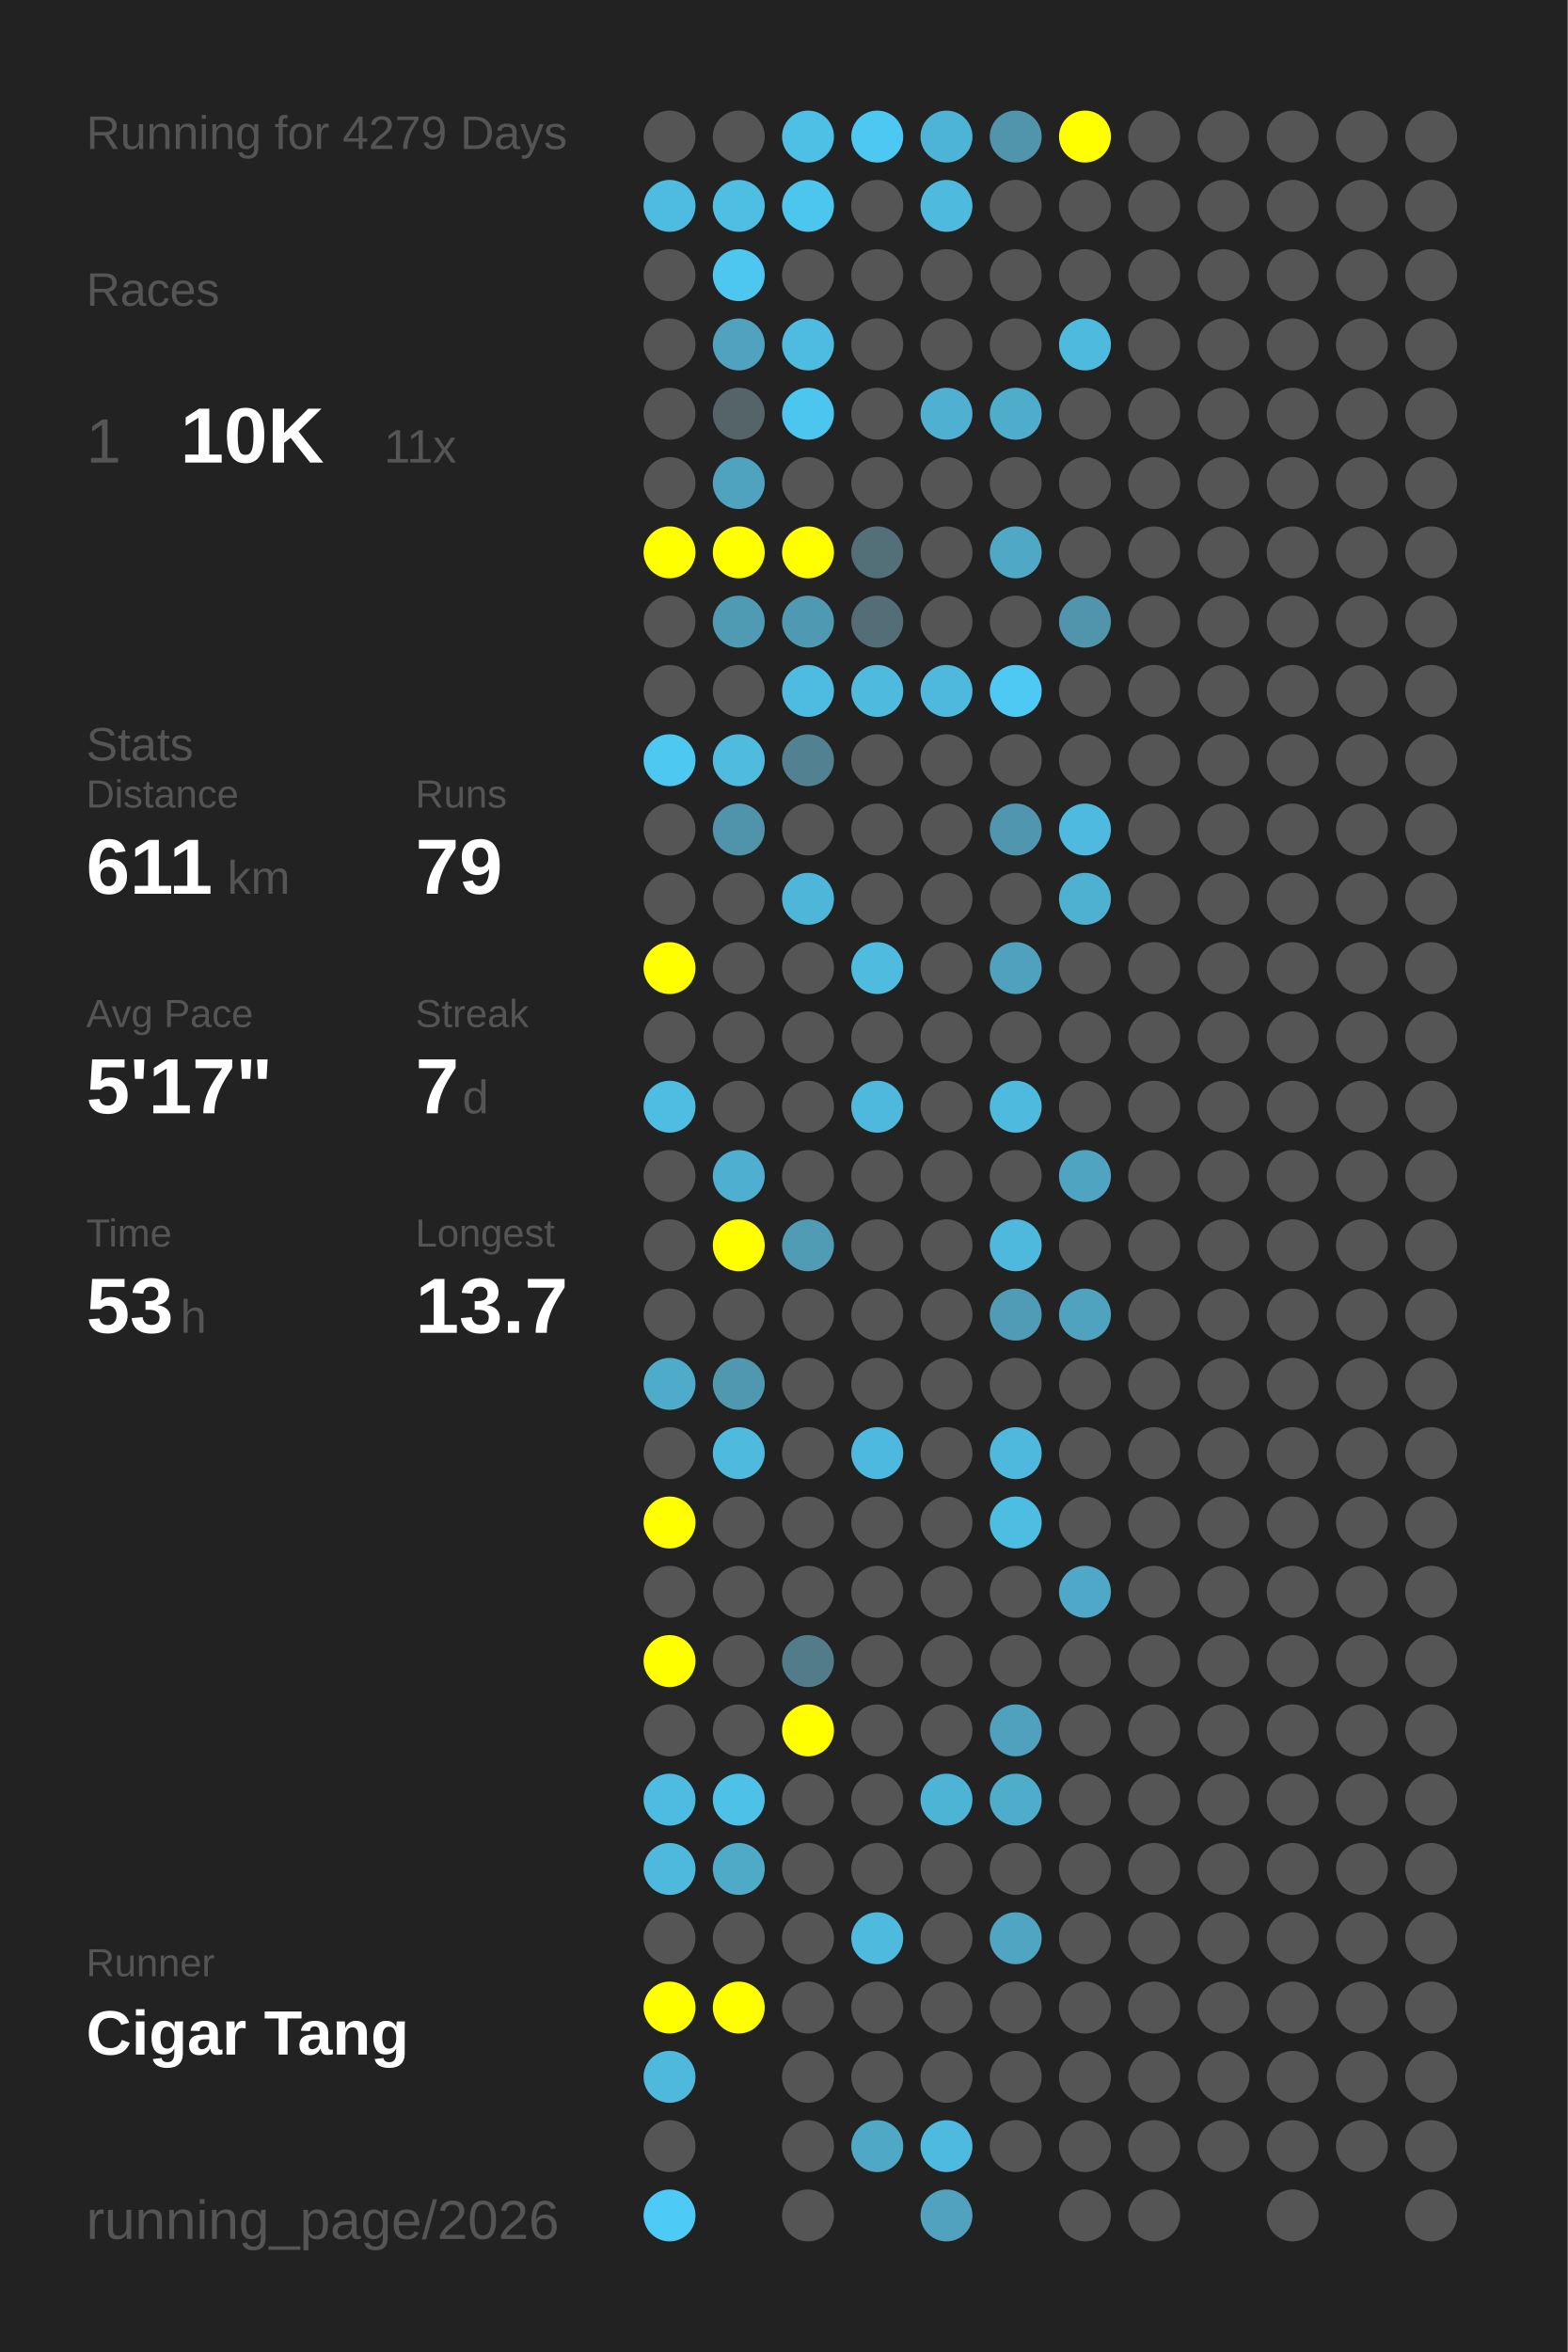
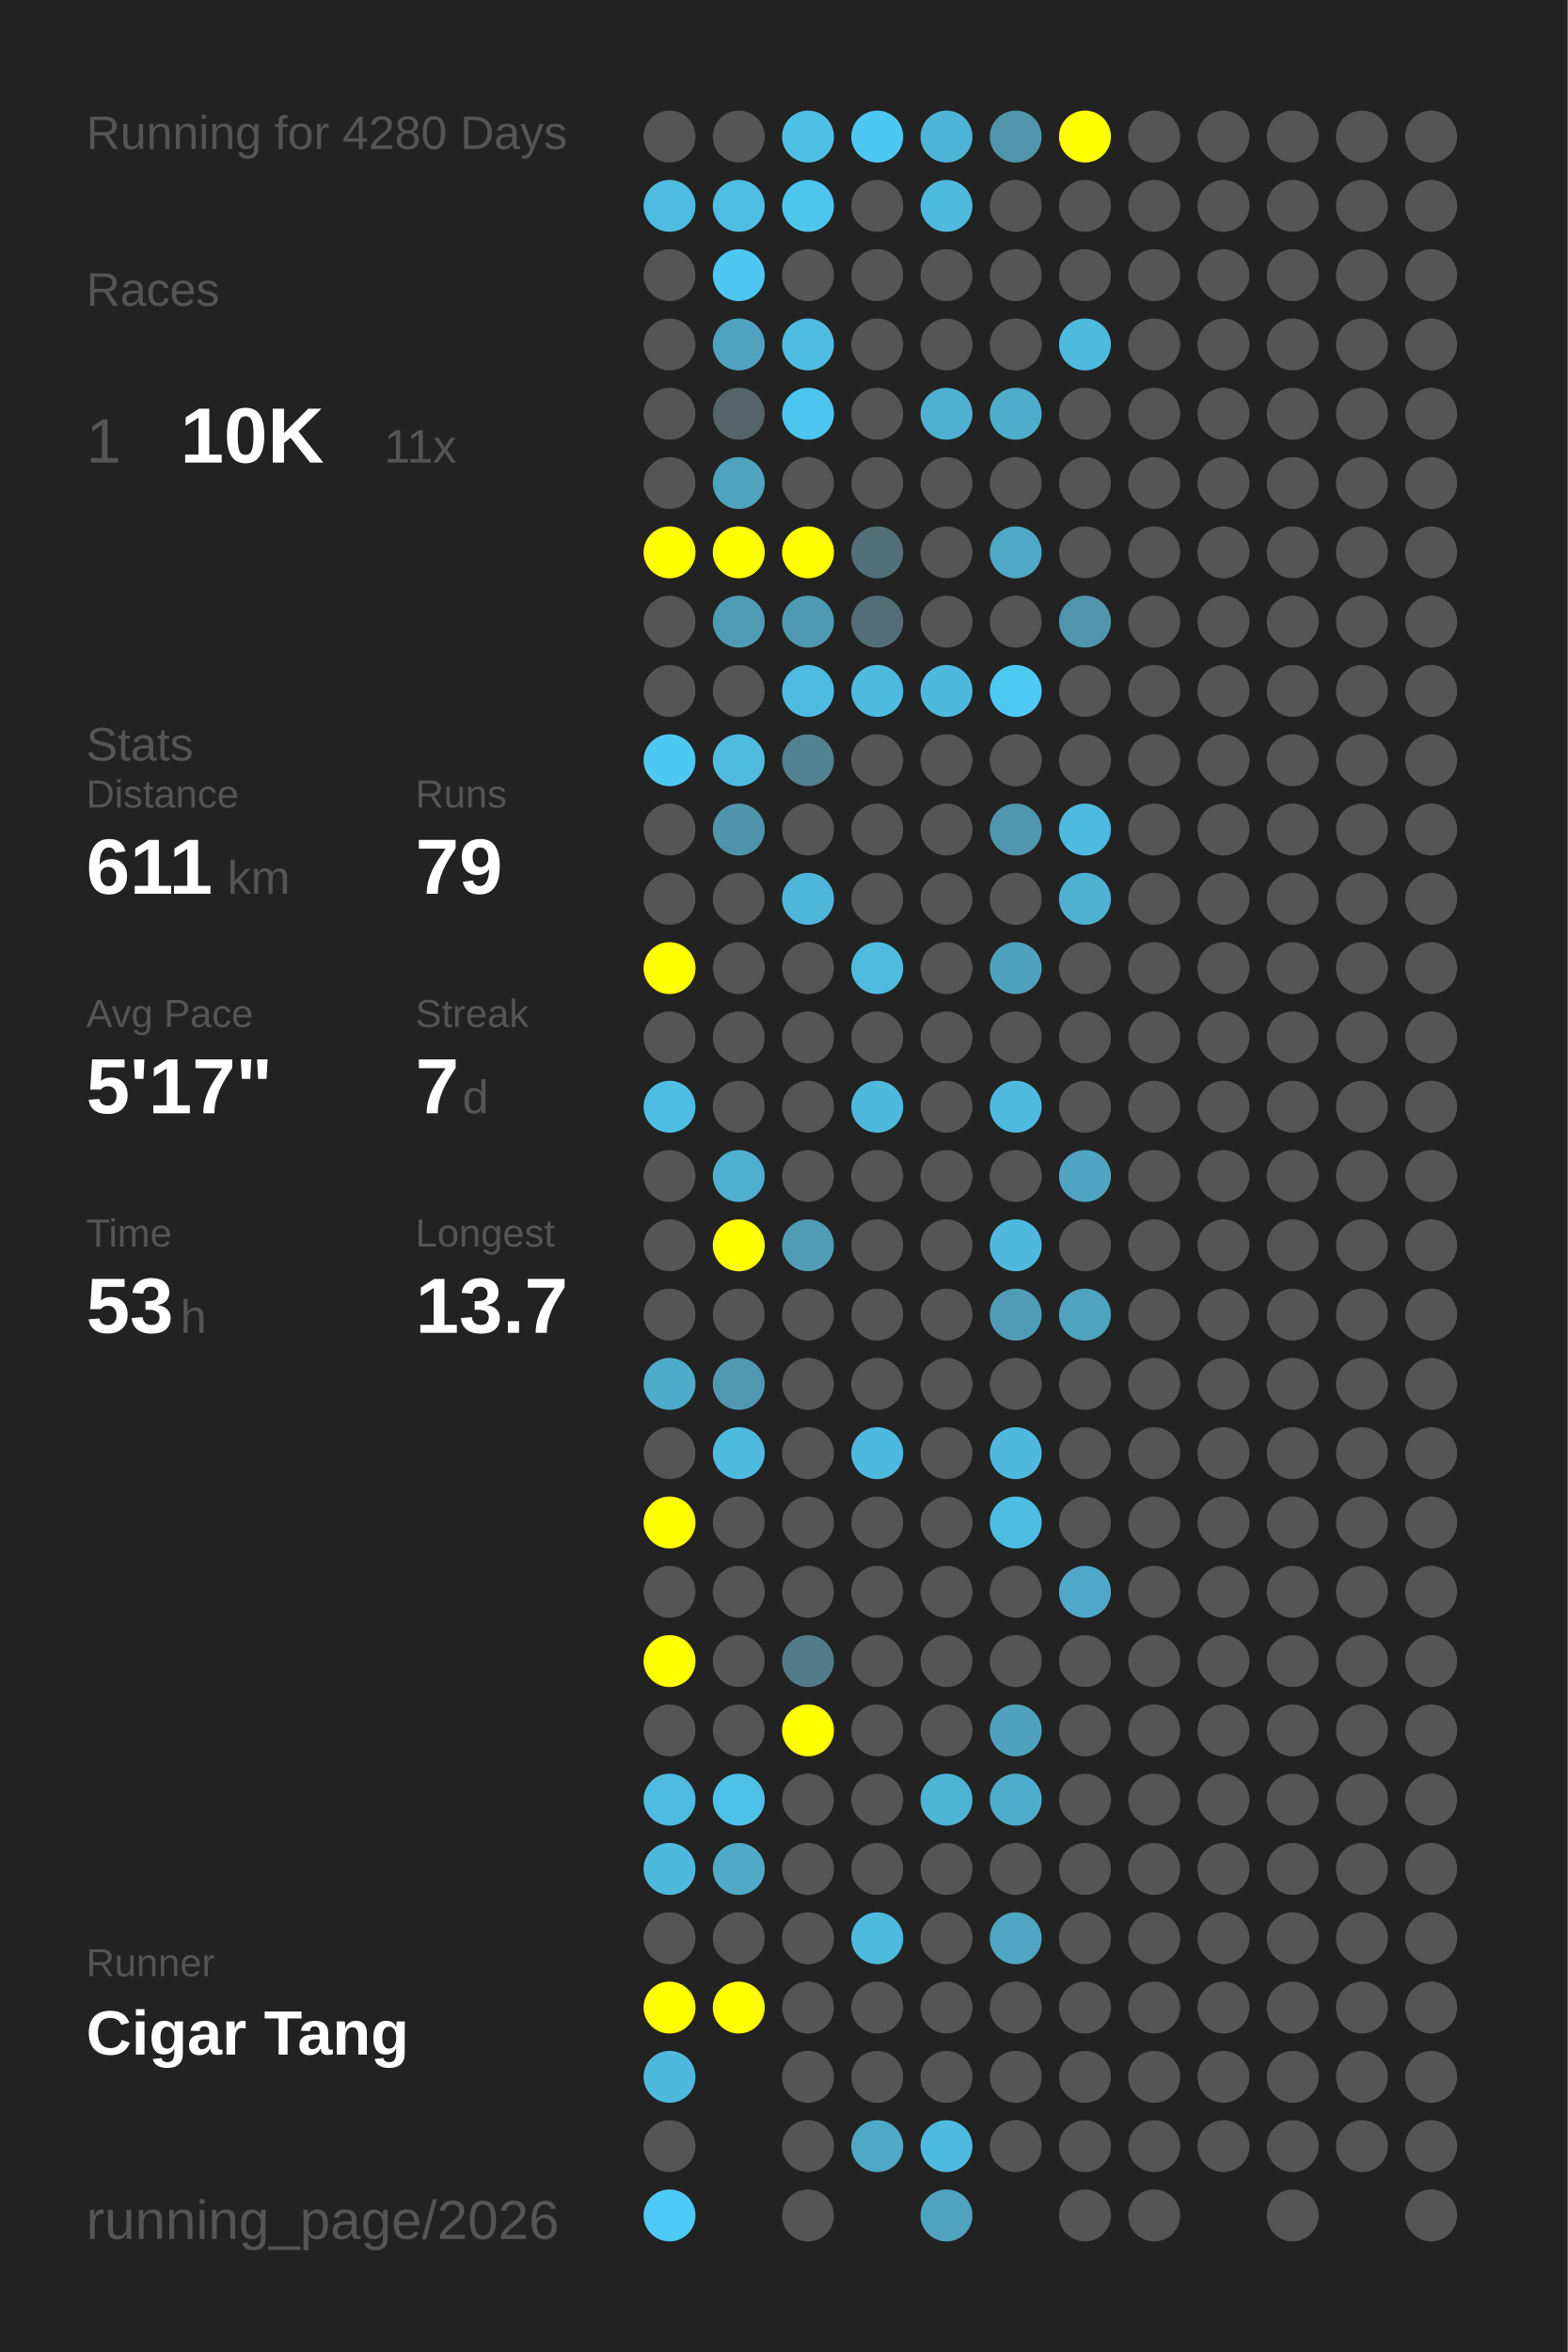
<svg xmlns="http://www.w3.org/2000/svg" baseProfile="full" height="300mm" version="1.1" viewBox="0,0,200,300" width="200mm">
  <defs />
  <rect fill="#222222" height="300" width="200" x="0" y="0" />
-   <text fill="#555555" style="font-size:6px; font-family:Arial;" x="11" y="19">Running for 4279 Days</text>
+   <text fill="#555555" style="font-size:6px; font-family:Arial;" x="11" y="19">Running for 4280 Days</text>
  <text fill="#555555" style="font-size:6px; font-family:Arial;" x="11" y="39">Races</text>
  <text fill="#555555" style="font-size:8px; font-family:Arial;" x="11" y="59">1</text>
  <text fill="#FFFFFF" style="font-size:10px; font-family:Arial; font-weight:bold;" x="23" y="59">10K</text>
  <text fill="#555555" style="font-size:6px; font-family:Arial;" x="49" y="59">11x</text>
  <text fill="#555555" style="font-size:6px; font-family:Arial;" x="11" y="97">Stats</text>
  <text fill="#555555" style="font-size:5px; font-family:Arial;" x="11" y="103">Distance</text>
  <text fill="#FFFFFF" style="font-size:10px; font-family:Arial; font-weight:bold;" x="11" y="114">611</text>
  <text fill="#555555" style="font-size:6px; font-family:Arial;" x="29" y="114">km</text>
  <text fill="#555555" style="font-size:5px; font-family:Arial;" x="53" y="103">Runs</text>
  <text fill="#FFFFFF" style="font-size:10px; font-family:Arial; font-weight:bold;" x="53" y="114">79</text>
  <text fill="#555555" style="font-size:5px; font-family:Arial;" x="11" y="131">Avg Pace</text>
  <text fill="#FFFFFF" style="font-size:10px; font-family:Arial; font-weight:bold;" x="11" y="142">5'17"</text>
  <text fill="#555555" style="font-size:5px; font-family:Arial;" x="53" y="131">Streak</text>
  <text fill="#FFFFFF" style="font-size:10px; font-family:Arial; font-weight:bold;" x="53" y="142">7</text>
  <text fill="#555555" style="font-size:6px; font-family:Arial;" x="59" y="142">d</text>
  <text fill="#555555" style="font-size:5px; font-family:Arial;" x="11" y="159">Time</text>
  <text fill="#FFFFFF" style="font-size:10px; font-family:Arial; font-weight:bold;" x="11" y="170">53</text>
  <text fill="#555555" style="font-size:6px; font-family:Arial;" x="23" y="170">h</text>
  <text fill="#555555" style="font-size:5px; font-family:Arial;" x="53" y="159">Longest</text>
  <text fill="#FFFFFF" style="font-size:10px; font-family:Arial; font-weight:bold;" x="53" y="170">13.7</text>
  <text fill="#555555" style="font-size:5px; font-family:Arial;" x="11" y="252.065">Runner</text>
  <text fill="#FFFFFF" style="font-size:8px; font-family:Arial; font-weight:bold;" x="11" y="262.065">Cigar Tang</text>
  <text fill="#555555" style="font-size:7px; font-family:Arial;" x="11" y="285.581">running_page/2026</text>
  <circle cx="85.417" cy="17.419" fill="#555555" r="3.312" />
  <circle cx="85.417" cy="26.258" fill="#4ebce1" r="3.312" />
  <circle cx="85.417" cy="35.097" fill="#555555" r="3.312" />
  <circle cx="85.417" cy="43.935" fill="#555555" r="3.312" />
  <circle cx="85.417" cy="52.774" fill="#555555" r="3.312" />
  <circle cx="85.417" cy="61.613" fill="#555555" r="3.312" />
  <circle cx="85.417" cy="70.452" fill="#FFFF00" r="3.312" />
  <circle cx="85.417" cy="79.29" fill="#555555" r="3.312" />
  <circle cx="85.417" cy="88.129" fill="#555555" r="3.312" />
  <circle cx="85.417" cy="96.968" fill="#4dc8f1" r="3.312" />
  <circle cx="85.417" cy="105.806" fill="#555555" r="3.312" />
  <circle cx="85.417" cy="114.645" fill="#555555" r="3.312" />
  <circle cx="85.417" cy="123.484" fill="#FFFF00" r="3.312" />
  <circle cx="85.417" cy="132.323" fill="#555555" r="3.312" />
  <circle cx="85.417" cy="141.161" fill="#4ebde2" r="3.312" />
  <circle cx="85.417" cy="150" fill="#555555" r="3.312" />
  <circle cx="85.417" cy="158.839" fill="#555555" r="3.312" />
  <circle cx="85.417" cy="167.677" fill="#555555" r="3.312" />
  <circle cx="85.417" cy="176.516" fill="#4fabca" r="3.312" />
  <circle cx="85.417" cy="185.355" fill="#555555" r="3.312" />
  <circle cx="85.417" cy="194.194" fill="#FFFF00" r="3.312" />
  <circle cx="85.417" cy="203.032" fill="#555555" r="3.312" />
  <circle cx="85.417" cy="211.871" fill="#FFFF00" r="3.312" />
  <circle cx="85.417" cy="220.71" fill="#555555" r="3.312" />
  <circle cx="85.417" cy="229.548" fill="#4ebbe0" r="3.312" />
  <circle cx="85.417" cy="238.387" fill="#4eb9dd" r="3.312" />
  <circle cx="85.417" cy="247.226" fill="#555555" r="3.312" />
  <circle cx="85.417" cy="256.065" fill="#FFFF00" r="3.312" />
  <circle cx="85.417" cy="264.903" fill="#4eb9dd" r="3.312" />
  <circle cx="85.417" cy="273.742" fill="#555555" r="3.312" />
  <circle cx="85.417" cy="282.581" fill="#4dcaf5" r="3.312" />
  <circle cx="94.25" cy="17.419" fill="#555555" r="3.312" />
  <circle cx="94.25" cy="26.258" fill="#4ebee3" r="3.312" />
  <circle cx="94.25" cy="35.097" fill="#4dc7f0" r="3.312" />
  <circle cx="94.25" cy="43.935" fill="#50a2be" r="3.312" />
  <circle cx="94.25" cy="52.774" fill="#546469" r="3.312" />
  <circle cx="94.25" cy="61.613" fill="#4fa3bf" r="3.312" />
  <circle cx="94.25" cy="70.452" fill="#FFFF00" r="3.312" />
  <circle cx="94.25" cy="79.29" fill="#509bb4" r="3.312" />
  <circle cx="94.25" cy="88.129" fill="#555555" r="3.312" />
  <circle cx="94.25" cy="96.968" fill="#4ebbdf" r="3.312" />
  <circle cx="94.25" cy="105.806" fill="#5094ab" r="3.312" />
  <circle cx="94.25" cy="114.645" fill="#555555" r="3.312" />
  <circle cx="94.25" cy="123.484" fill="#555555" r="3.312" />
  <circle cx="94.25" cy="132.323" fill="#555555" r="3.312" />
  <circle cx="94.25" cy="141.161" fill="#555555" r="3.312" />
  <circle cx="94.25" cy="150" fill="#4fafd0" r="3.312" />
  <circle cx="94.25" cy="158.839" fill="#FFFF00" r="3.312" />
  <circle cx="94.25" cy="167.677" fill="#555555" r="3.312" />
  <circle cx="94.25" cy="176.516" fill="#5098b0" r="3.312" />
  <circle cx="94.25" cy="185.355" fill="#4ebade" r="3.312" />
  <circle cx="94.25" cy="194.194" fill="#555555" r="3.312" />
  <circle cx="94.25" cy="203.032" fill="#555555" r="3.312" />
  <circle cx="94.25" cy="211.871" fill="#555555" r="3.312" />
  <circle cx="94.25" cy="220.71" fill="#555555" r="3.312" />
  <circle cx="94.25" cy="229.548" fill="#4ec1e8" r="3.312" />
  <circle cx="94.25" cy="238.387" fill="#4faac8" r="3.312" />
  <circle cx="94.25" cy="247.226" fill="#555555" r="3.312" />
  <circle cx="94.25" cy="256.065" fill="#FFFF00" r="3.312" />
  <circle cx="103.083" cy="17.419" fill="#4ec0e6" r="3.312" />
  <circle cx="103.083" cy="26.258" fill="#4dc6ee" r="3.312" />
  <circle cx="103.083" cy="35.097" fill="#555555" r="3.312" />
  <circle cx="103.083" cy="43.935" fill="#4ebce1" r="3.312" />
  <circle cx="103.083" cy="52.774" fill="#4dc6ef" r="3.312" />
  <circle cx="103.083" cy="61.613" fill="#555555" r="3.312" />
  <circle cx="103.083" cy="70.452" fill="#FFFF00" r="3.312" />
  <circle cx="103.083" cy="79.29" fill="#5099b2" r="3.312" />
  <circle cx="103.083" cy="88.129" fill="#4ebce1" r="3.312" />
  <circle cx="103.083" cy="96.968" fill="#528191" r="3.312" />
  <circle cx="103.083" cy="105.806" fill="#555555" r="3.312" />
  <circle cx="103.083" cy="114.645" fill="#4eb6d9" r="3.312" />
  <circle cx="103.083" cy="123.484" fill="#555555" r="3.312" />
  <circle cx="103.083" cy="132.323" fill="#555555" r="3.312" />
  <circle cx="103.083" cy="141.161" fill="#555555" r="3.312" />
  <circle cx="103.083" cy="150" fill="#555555" r="3.312" />
  <circle cx="103.083" cy="158.839" fill="#509cb5" r="3.312" />
  <circle cx="103.083" cy="167.677" fill="#555555" r="3.312" />
  <circle cx="103.083" cy="176.516" fill="#555555" r="3.312" />
  <circle cx="103.083" cy="185.355" fill="#555555" r="3.312" />
  <circle cx="103.083" cy="194.194" fill="#555555" r="3.312" />
  <circle cx="103.083" cy="203.032" fill="#555555" r="3.312" />
  <circle cx="103.083" cy="211.871" fill="#527c8a" r="3.312" />
  <circle cx="103.083" cy="220.71" fill="#FFFF00" r="3.312" />
  <circle cx="103.083" cy="229.548" fill="#555555" r="3.312" />
  <circle cx="103.083" cy="238.387" fill="#555555" r="3.312" />
  <circle cx="103.083" cy="247.226" fill="#555555" r="3.312" />
  <circle cx="103.083" cy="256.065" fill="#555555" r="3.312" />
  <circle cx="103.083" cy="264.903" fill="#555555" r="3.312" />
  <circle cx="103.083" cy="273.742" fill="#555555" r="3.312" />
  <circle cx="103.083" cy="282.581" fill="#555555" r="3.312" />
  <circle cx="111.917" cy="17.419" fill="#4dc8f2" r="3.312" />
  <circle cx="111.917" cy="26.258" fill="#555555" r="3.312" />
  <circle cx="111.917" cy="35.097" fill="#555555" r="3.312" />
  <circle cx="111.917" cy="43.935" fill="#555555" r="3.312" />
  <circle cx="111.917" cy="52.774" fill="#555555" r="3.312" />
  <circle cx="111.917" cy="61.613" fill="#555555" r="3.312" />
  <circle cx="111.917" cy="70.452" fill="#537079" r="3.312" />
  <circle cx="111.917" cy="79.29" fill="#536e77" r="3.312" />
  <circle cx="111.917" cy="88.129" fill="#4ebade" r="3.312" />
  <circle cx="111.917" cy="96.968" fill="#555555" r="3.312" />
  <circle cx="111.917" cy="105.806" fill="#555555" r="3.312" />
  <circle cx="111.917" cy="114.645" fill="#555555" r="3.312" />
  <circle cx="111.917" cy="123.484" fill="#4ebbdf" r="3.312" />
  <circle cx="111.917" cy="132.323" fill="#555555" r="3.312" />
  <circle cx="111.917" cy="141.161" fill="#4eb9dd" r="3.312" />
  <circle cx="111.917" cy="150" fill="#555555" r="3.312" />
  <circle cx="111.917" cy="158.839" fill="#555555" r="3.312" />
  <circle cx="111.917" cy="167.677" fill="#555555" r="3.312" />
  <circle cx="111.917" cy="176.516" fill="#555555" r="3.312" />
  <circle cx="111.917" cy="185.355" fill="#4eb9de" r="3.312" />
  <circle cx="111.917" cy="194.194" fill="#555555" r="3.312" />
  <circle cx="111.917" cy="203.032" fill="#555555" r="3.312" />
  <circle cx="111.917" cy="211.871" fill="#555555" r="3.312" />
  <circle cx="111.917" cy="220.71" fill="#555555" r="3.312" />
  <circle cx="111.917" cy="229.548" fill="#555555" r="3.312" />
  <circle cx="111.917" cy="238.387" fill="#555555" r="3.312" />
  <circle cx="111.917" cy="247.226" fill="#4ebade" r="3.312" />
  <circle cx="111.917" cy="256.065" fill="#555555" r="3.312" />
  <circle cx="111.917" cy="264.903" fill="#555555" r="3.312" />
  <circle cx="111.917" cy="273.742" fill="#4fa8c6" r="3.312" />
  <circle cx="120.75" cy="17.419" fill="#4eb4d7" r="3.312" />
  <circle cx="120.75" cy="26.258" fill="#4ebade" r="3.312" />
  <circle cx="120.75" cy="35.097" fill="#555555" r="3.312" />
  <circle cx="120.75" cy="43.935" fill="#555555" r="3.312" />
  <circle cx="120.75" cy="52.774" fill="#4fb0d1" r="3.312" />
  <circle cx="120.75" cy="61.613" fill="#555555" r="3.312" />
  <circle cx="120.75" cy="70.452" fill="#555555" r="3.312" />
  <circle cx="120.75" cy="79.29" fill="#555555" r="3.312" />
  <circle cx="120.75" cy="88.129" fill="#4eb9dd" r="3.312" />
  <circle cx="120.75" cy="96.968" fill="#555555" r="3.312" />
  <circle cx="120.75" cy="105.806" fill="#555555" r="3.312" />
  <circle cx="120.75" cy="114.645" fill="#555555" r="3.312" />
  <circle cx="120.75" cy="123.484" fill="#555555" r="3.312" />
  <circle cx="120.75" cy="132.323" fill="#555555" r="3.312" />
  <circle cx="120.75" cy="141.161" fill="#555555" r="3.312" />
  <circle cx="120.75" cy="150" fill="#555555" r="3.312" />
  <circle cx="120.75" cy="158.839" fill="#555555" r="3.312" />
  <circle cx="120.75" cy="167.677" fill="#555555" r="3.312" />
  <circle cx="120.75" cy="176.516" fill="#555555" r="3.312" />
  <circle cx="120.75" cy="185.355" fill="#555555" r="3.312" />
  <circle cx="120.75" cy="194.194" fill="#555555" r="3.312" />
  <circle cx="120.75" cy="203.032" fill="#555555" r="3.312" />
  <circle cx="120.75" cy="211.871" fill="#555555" r="3.312" />
  <circle cx="120.75" cy="220.71" fill="#555555" r="3.312" />
  <circle cx="120.75" cy="229.548" fill="#4eb4d6" r="3.312" />
  <circle cx="120.75" cy="238.387" fill="#555555" r="3.312" />
  <circle cx="120.75" cy="247.226" fill="#555555" r="3.312" />
  <circle cx="120.75" cy="256.065" fill="#555555" r="3.312" />
  <circle cx="120.75" cy="264.903" fill="#555555" r="3.312" />
  <circle cx="120.75" cy="273.742" fill="#4ebadf" r="3.312" />
  <circle cx="120.75" cy="282.581" fill="#50a2bf" r="3.312" />
  <circle cx="129.583" cy="17.419" fill="#5095ac" r="3.312" />
  <circle cx="129.583" cy="26.258" fill="#555555" r="3.312" />
  <circle cx="129.583" cy="35.097" fill="#555555" r="3.312" />
  <circle cx="129.583" cy="43.935" fill="#555555" r="3.312" />
  <circle cx="129.583" cy="52.774" fill="#4fadcc" r="3.312" />
  <circle cx="129.583" cy="61.613" fill="#555555" r="3.312" />
  <circle cx="129.583" cy="70.452" fill="#4fa8c6" r="3.312" />
  <circle cx="129.583" cy="79.29" fill="#555555" r="3.312" />
  <circle cx="129.583" cy="88.129" fill="#4dc9f3" r="3.312" />
  <circle cx="129.583" cy="96.968" fill="#555555" r="3.312" />
  <circle cx="129.583" cy="105.806" fill="#5096ae" r="3.312" />
  <circle cx="129.583" cy="114.645" fill="#555555" r="3.312" />
  <circle cx="129.583" cy="123.484" fill="#50a1bd" r="3.312" />
  <circle cx="129.583" cy="132.323" fill="#555555" r="3.312" />
  <circle cx="129.583" cy="141.161" fill="#4ebade" r="3.312" />
  <circle cx="129.583" cy="150" fill="#555555" r="3.312" />
  <circle cx="129.583" cy="158.839" fill="#4eb9dd" r="3.312" />
  <circle cx="129.583" cy="167.677" fill="#509cb6" r="3.312" />
  <circle cx="129.583" cy="176.516" fill="#555555" r="3.312" />
  <circle cx="129.583" cy="185.355" fill="#4eb9dd" r="3.312" />
  <circle cx="129.583" cy="194.194" fill="#4ebde2" r="3.312" />
  <circle cx="129.583" cy="203.032" fill="#555555" r="3.312" />
  <circle cx="129.583" cy="211.871" fill="#555555" r="3.312" />
  <circle cx="129.583" cy="220.71" fill="#50a1bd" r="3.312" />
  <circle cx="129.583" cy="229.548" fill="#4fadcc" r="3.312" />
  <circle cx="129.583" cy="238.387" fill="#555555" r="3.312" />
  <circle cx="129.583" cy="247.226" fill="#4fa5c2" r="3.312" />
  <circle cx="129.583" cy="256.065" fill="#555555" r="3.312" />
  <circle cx="129.583" cy="264.903" fill="#555555" r="3.312" />
  <circle cx="129.583" cy="273.742" fill="#555555" r="3.312" />
  <circle cx="138.417" cy="17.419" fill="#FFFF00" r="3.312" />
  <circle cx="138.417" cy="26.258" fill="#555555" r="3.312" />
  <circle cx="138.417" cy="35.097" fill="#555555" r="3.312" />
  <circle cx="138.417" cy="43.935" fill="#4ebade" r="3.312" />
  <circle cx="138.417" cy="52.774" fill="#555555" r="3.312" />
  <circle cx="138.417" cy="61.613" fill="#555555" r="3.312" />
  <circle cx="138.417" cy="70.452" fill="#555555" r="3.312" />
  <circle cx="138.417" cy="79.29" fill="#5095ac" r="3.312" />
  <circle cx="138.417" cy="88.129" fill="#555555" r="3.312" />
  <circle cx="138.417" cy="96.968" fill="#555555" r="3.312" />
  <circle cx="138.417" cy="105.806" fill="#4ebadf" r="3.312" />
  <circle cx="138.417" cy="114.645" fill="#4fb1d2" r="3.312" />
  <circle cx="138.417" cy="123.484" fill="#555555" r="3.312" />
  <circle cx="138.417" cy="132.323" fill="#555555" r="3.312" />
  <circle cx="138.417" cy="141.161" fill="#555555" r="3.312" />
  <circle cx="138.417" cy="150" fill="#4fa5c1" r="3.312" />
  <circle cx="138.417" cy="158.839" fill="#555555" r="3.312" />
  <circle cx="138.417" cy="167.677" fill="#4fa3bf" r="3.312" />
  <circle cx="138.417" cy="176.516" fill="#555555" r="3.312" />
  <circle cx="138.417" cy="185.355" fill="#555555" r="3.312" />
  <circle cx="138.417" cy="194.194" fill="#555555" r="3.312" />
  <circle cx="138.417" cy="203.032" fill="#4fa8c7" r="3.312" />
  <circle cx="138.417" cy="211.871" fill="#555555" r="3.312" />
  <circle cx="138.417" cy="220.71" fill="#555555" r="3.312" />
  <circle cx="138.417" cy="229.548" fill="#555555" r="3.312" />
  <circle cx="138.417" cy="238.387" fill="#555555" r="3.312" />
  <circle cx="138.417" cy="247.226" fill="#555555" r="3.312" />
  <circle cx="138.417" cy="256.065" fill="#555555" r="3.312" />
  <circle cx="138.417" cy="264.903" fill="#555555" r="3.312" />
  <circle cx="138.417" cy="273.742" fill="#555555" r="3.312" />
  <circle cx="138.417" cy="282.581" fill="#555555" r="3.312" />
  <circle cx="147.25" cy="17.419" fill="#555555" r="3.312" />
  <circle cx="147.25" cy="26.258" fill="#555555" r="3.312" />
  <circle cx="147.25" cy="35.097" fill="#555555" r="3.312" />
  <circle cx="147.25" cy="43.935" fill="#555555" r="3.312" />
  <circle cx="147.25" cy="52.774" fill="#555555" r="3.312" />
  <circle cx="147.25" cy="61.613" fill="#555555" r="3.312" />
  <circle cx="147.25" cy="70.452" fill="#555555" r="3.312" />
  <circle cx="147.25" cy="79.29" fill="#555555" r="3.312" />
  <circle cx="147.25" cy="88.129" fill="#555555" r="3.312" />
  <circle cx="147.25" cy="96.968" fill="#555555" r="3.312" />
  <circle cx="147.25" cy="105.806" fill="#555555" r="3.312" />
  <circle cx="147.25" cy="114.645" fill="#555555" r="3.312" />
  <circle cx="147.25" cy="123.484" fill="#555555" r="3.312" />
  <circle cx="147.25" cy="132.323" fill="#555555" r="3.312" />
  <circle cx="147.25" cy="141.161" fill="#555555" r="3.312" />
  <circle cx="147.25" cy="150" fill="#555555" r="3.312" />
  <circle cx="147.25" cy="158.839" fill="#555555" r="3.312" />
  <circle cx="147.25" cy="167.677" fill="#555555" r="3.312" />
  <circle cx="147.25" cy="176.516" fill="#555555" r="3.312" />
  <circle cx="147.25" cy="185.355" fill="#555555" r="3.312" />
  <circle cx="147.25" cy="194.194" fill="#555555" r="3.312" />
  <circle cx="147.25" cy="203.032" fill="#555555" r="3.312" />
  <circle cx="147.25" cy="211.871" fill="#555555" r="3.312" />
  <circle cx="147.25" cy="220.71" fill="#555555" r="3.312" />
  <circle cx="147.25" cy="229.548" fill="#555555" r="3.312" />
  <circle cx="147.25" cy="238.387" fill="#555555" r="3.312" />
  <circle cx="147.25" cy="247.226" fill="#555555" r="3.312" />
  <circle cx="147.25" cy="256.065" fill="#555555" r="3.312" />
  <circle cx="147.25" cy="264.903" fill="#555555" r="3.312" />
  <circle cx="147.25" cy="273.742" fill="#555555" r="3.312" />
  <circle cx="147.25" cy="282.581" fill="#555555" r="3.312" />
  <circle cx="156.083" cy="17.419" fill="#555555" r="3.312" />
  <circle cx="156.083" cy="26.258" fill="#555555" r="3.312" />
  <circle cx="156.083" cy="35.097" fill="#555555" r="3.312" />
  <circle cx="156.083" cy="43.935" fill="#555555" r="3.312" />
  <circle cx="156.083" cy="52.774" fill="#555555" r="3.312" />
  <circle cx="156.083" cy="61.613" fill="#555555" r="3.312" />
  <circle cx="156.083" cy="70.452" fill="#555555" r="3.312" />
  <circle cx="156.083" cy="79.29" fill="#555555" r="3.312" />
  <circle cx="156.083" cy="88.129" fill="#555555" r="3.312" />
  <circle cx="156.083" cy="96.968" fill="#555555" r="3.312" />
  <circle cx="156.083" cy="105.806" fill="#555555" r="3.312" />
  <circle cx="156.083" cy="114.645" fill="#555555" r="3.312" />
  <circle cx="156.083" cy="123.484" fill="#555555" r="3.312" />
  <circle cx="156.083" cy="132.323" fill="#555555" r="3.312" />
  <circle cx="156.083" cy="141.161" fill="#555555" r="3.312" />
  <circle cx="156.083" cy="150" fill="#555555" r="3.312" />
  <circle cx="156.083" cy="158.839" fill="#555555" r="3.312" />
  <circle cx="156.083" cy="167.677" fill="#555555" r="3.312" />
  <circle cx="156.083" cy="176.516" fill="#555555" r="3.312" />
  <circle cx="156.083" cy="185.355" fill="#555555" r="3.312" />
  <circle cx="156.083" cy="194.194" fill="#555555" r="3.312" />
  <circle cx="156.083" cy="203.032" fill="#555555" r="3.312" />
  <circle cx="156.083" cy="211.871" fill="#555555" r="3.312" />
  <circle cx="156.083" cy="220.71" fill="#555555" r="3.312" />
  <circle cx="156.083" cy="229.548" fill="#555555" r="3.312" />
  <circle cx="156.083" cy="238.387" fill="#555555" r="3.312" />
  <circle cx="156.083" cy="247.226" fill="#555555" r="3.312" />
  <circle cx="156.083" cy="256.065" fill="#555555" r="3.312" />
  <circle cx="156.083" cy="264.903" fill="#555555" r="3.312" />
  <circle cx="156.083" cy="273.742" fill="#555555" r="3.312" />
  <circle cx="164.917" cy="17.419" fill="#555555" r="3.312" />
  <circle cx="164.917" cy="26.258" fill="#555555" r="3.312" />
  <circle cx="164.917" cy="35.097" fill="#555555" r="3.312" />
  <circle cx="164.917" cy="43.935" fill="#555555" r="3.312" />
  <circle cx="164.917" cy="52.774" fill="#555555" r="3.312" />
  <circle cx="164.917" cy="61.613" fill="#555555" r="3.312" />
  <circle cx="164.917" cy="70.452" fill="#555555" r="3.312" />
  <circle cx="164.917" cy="79.29" fill="#555555" r="3.312" />
  <circle cx="164.917" cy="88.129" fill="#555555" r="3.312" />
  <circle cx="164.917" cy="96.968" fill="#555555" r="3.312" />
  <circle cx="164.917" cy="105.806" fill="#555555" r="3.312" />
  <circle cx="164.917" cy="114.645" fill="#555555" r="3.312" />
  <circle cx="164.917" cy="123.484" fill="#555555" r="3.312" />
  <circle cx="164.917" cy="132.323" fill="#555555" r="3.312" />
  <circle cx="164.917" cy="141.161" fill="#555555" r="3.312" />
  <circle cx="164.917" cy="150" fill="#555555" r="3.312" />
  <circle cx="164.917" cy="158.839" fill="#555555" r="3.312" />
  <circle cx="164.917" cy="167.677" fill="#555555" r="3.312" />
  <circle cx="164.917" cy="176.516" fill="#555555" r="3.312" />
  <circle cx="164.917" cy="185.355" fill="#555555" r="3.312" />
  <circle cx="164.917" cy="194.194" fill="#555555" r="3.312" />
  <circle cx="164.917" cy="203.032" fill="#555555" r="3.312" />
  <circle cx="164.917" cy="211.871" fill="#555555" r="3.312" />
  <circle cx="164.917" cy="220.71" fill="#555555" r="3.312" />
  <circle cx="164.917" cy="229.548" fill="#555555" r="3.312" />
  <circle cx="164.917" cy="238.387" fill="#555555" r="3.312" />
  <circle cx="164.917" cy="247.226" fill="#555555" r="3.312" />
  <circle cx="164.917" cy="256.065" fill="#555555" r="3.312" />
  <circle cx="164.917" cy="264.903" fill="#555555" r="3.312" />
  <circle cx="164.917" cy="273.742" fill="#555555" r="3.312" />
  <circle cx="164.917" cy="282.581" fill="#555555" r="3.312" />
  <circle cx="173.75" cy="17.419" fill="#555555" r="3.312" />
  <circle cx="173.75" cy="26.258" fill="#555555" r="3.312" />
  <circle cx="173.75" cy="35.097" fill="#555555" r="3.312" />
  <circle cx="173.75" cy="43.935" fill="#555555" r="3.312" />
  <circle cx="173.75" cy="52.774" fill="#555555" r="3.312" />
  <circle cx="173.75" cy="61.613" fill="#555555" r="3.312" />
  <circle cx="173.75" cy="70.452" fill="#555555" r="3.312" />
  <circle cx="173.75" cy="79.29" fill="#555555" r="3.312" />
  <circle cx="173.75" cy="88.129" fill="#555555" r="3.312" />
  <circle cx="173.75" cy="96.968" fill="#555555" r="3.312" />
  <circle cx="173.75" cy="105.806" fill="#555555" r="3.312" />
  <circle cx="173.75" cy="114.645" fill="#555555" r="3.312" />
  <circle cx="173.75" cy="123.484" fill="#555555" r="3.312" />
  <circle cx="173.75" cy="132.323" fill="#555555" r="3.312" />
  <circle cx="173.75" cy="141.161" fill="#555555" r="3.312" />
  <circle cx="173.75" cy="150" fill="#555555" r="3.312" />
  <circle cx="173.75" cy="158.839" fill="#555555" r="3.312" />
  <circle cx="173.75" cy="167.677" fill="#555555" r="3.312" />
  <circle cx="173.75" cy="176.516" fill="#555555" r="3.312" />
  <circle cx="173.75" cy="185.355" fill="#555555" r="3.312" />
  <circle cx="173.75" cy="194.194" fill="#555555" r="3.312" />
  <circle cx="173.75" cy="203.032" fill="#555555" r="3.312" />
  <circle cx="173.75" cy="211.871" fill="#555555" r="3.312" />
  <circle cx="173.75" cy="220.71" fill="#555555" r="3.312" />
  <circle cx="173.75" cy="229.548" fill="#555555" r="3.312" />
  <circle cx="173.75" cy="238.387" fill="#555555" r="3.312" />
  <circle cx="173.75" cy="247.226" fill="#555555" r="3.312" />
  <circle cx="173.75" cy="256.065" fill="#555555" r="3.312" />
  <circle cx="173.75" cy="264.903" fill="#555555" r="3.312" />
  <circle cx="173.75" cy="273.742" fill="#555555" r="3.312" />
  <circle cx="182.583" cy="17.419" fill="#555555" r="3.312" />
  <circle cx="182.583" cy="26.258" fill="#555555" r="3.312" />
  <circle cx="182.583" cy="35.097" fill="#555555" r="3.312" />
  <circle cx="182.583" cy="43.935" fill="#555555" r="3.312" />
  <circle cx="182.583" cy="52.774" fill="#555555" r="3.312" />
  <circle cx="182.583" cy="61.613" fill="#555555" r="3.312" />
  <circle cx="182.583" cy="70.452" fill="#555555" r="3.312" />
  <circle cx="182.583" cy="79.29" fill="#555555" r="3.312" />
  <circle cx="182.583" cy="88.129" fill="#555555" r="3.312" />
  <circle cx="182.583" cy="96.968" fill="#555555" r="3.312" />
  <circle cx="182.583" cy="105.806" fill="#555555" r="3.312" />
  <circle cx="182.583" cy="114.645" fill="#555555" r="3.312" />
  <circle cx="182.583" cy="123.484" fill="#555555" r="3.312" />
  <circle cx="182.583" cy="132.323" fill="#555555" r="3.312" />
  <circle cx="182.583" cy="141.161" fill="#555555" r="3.312" />
  <circle cx="182.583" cy="150" fill="#555555" r="3.312" />
  <circle cx="182.583" cy="158.839" fill="#555555" r="3.312" />
  <circle cx="182.583" cy="167.677" fill="#555555" r="3.312" />
  <circle cx="182.583" cy="176.516" fill="#555555" r="3.312" />
  <circle cx="182.583" cy="185.355" fill="#555555" r="3.312" />
  <circle cx="182.583" cy="194.194" fill="#555555" r="3.312" />
  <circle cx="182.583" cy="203.032" fill="#555555" r="3.312" />
  <circle cx="182.583" cy="211.871" fill="#555555" r="3.312" />
  <circle cx="182.583" cy="220.71" fill="#555555" r="3.312" />
  <circle cx="182.583" cy="229.548" fill="#555555" r="3.312" />
  <circle cx="182.583" cy="238.387" fill="#555555" r="3.312" />
  <circle cx="182.583" cy="247.226" fill="#555555" r="3.312" />
  <circle cx="182.583" cy="256.065" fill="#555555" r="3.312" />
  <circle cx="182.583" cy="264.903" fill="#555555" r="3.312" />
  <circle cx="182.583" cy="273.742" fill="#555555" r="3.312" />
  <circle cx="182.583" cy="282.581" fill="#555555" r="3.312" />
</svg>
